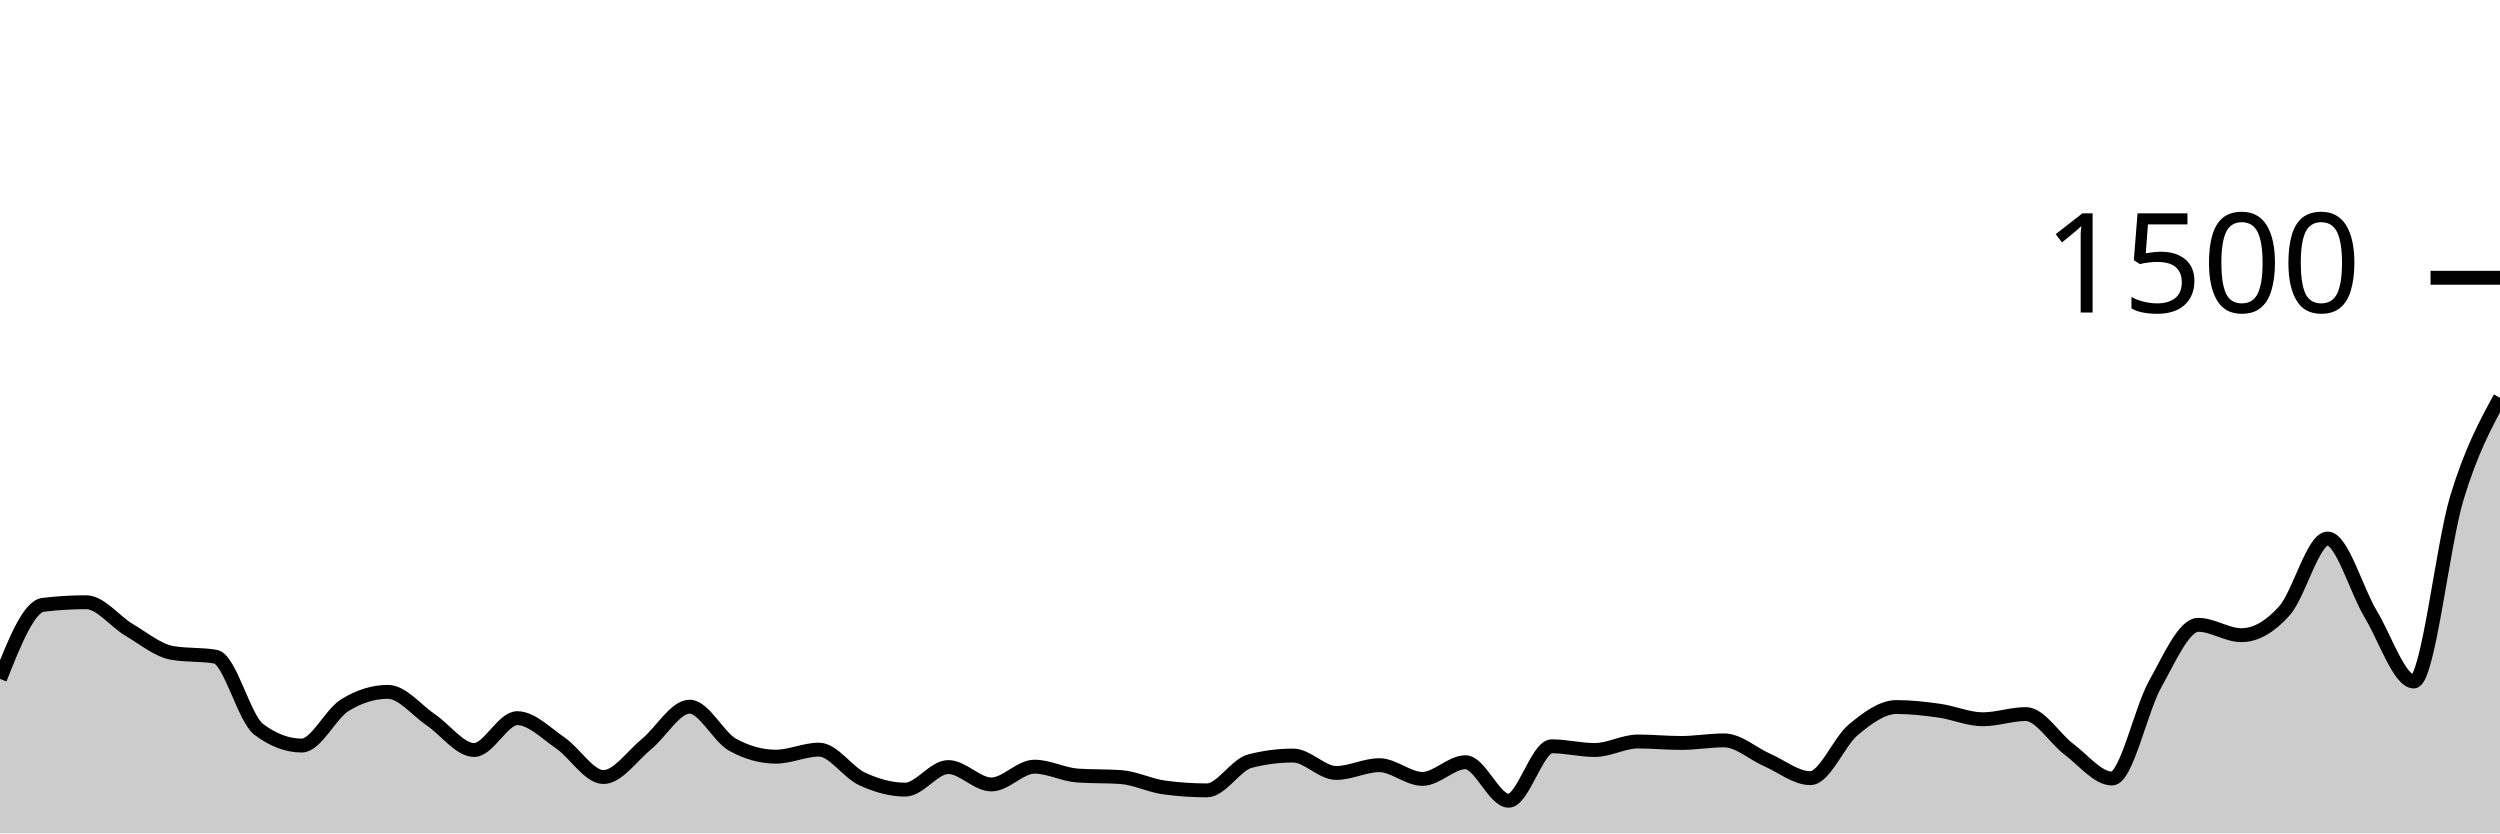
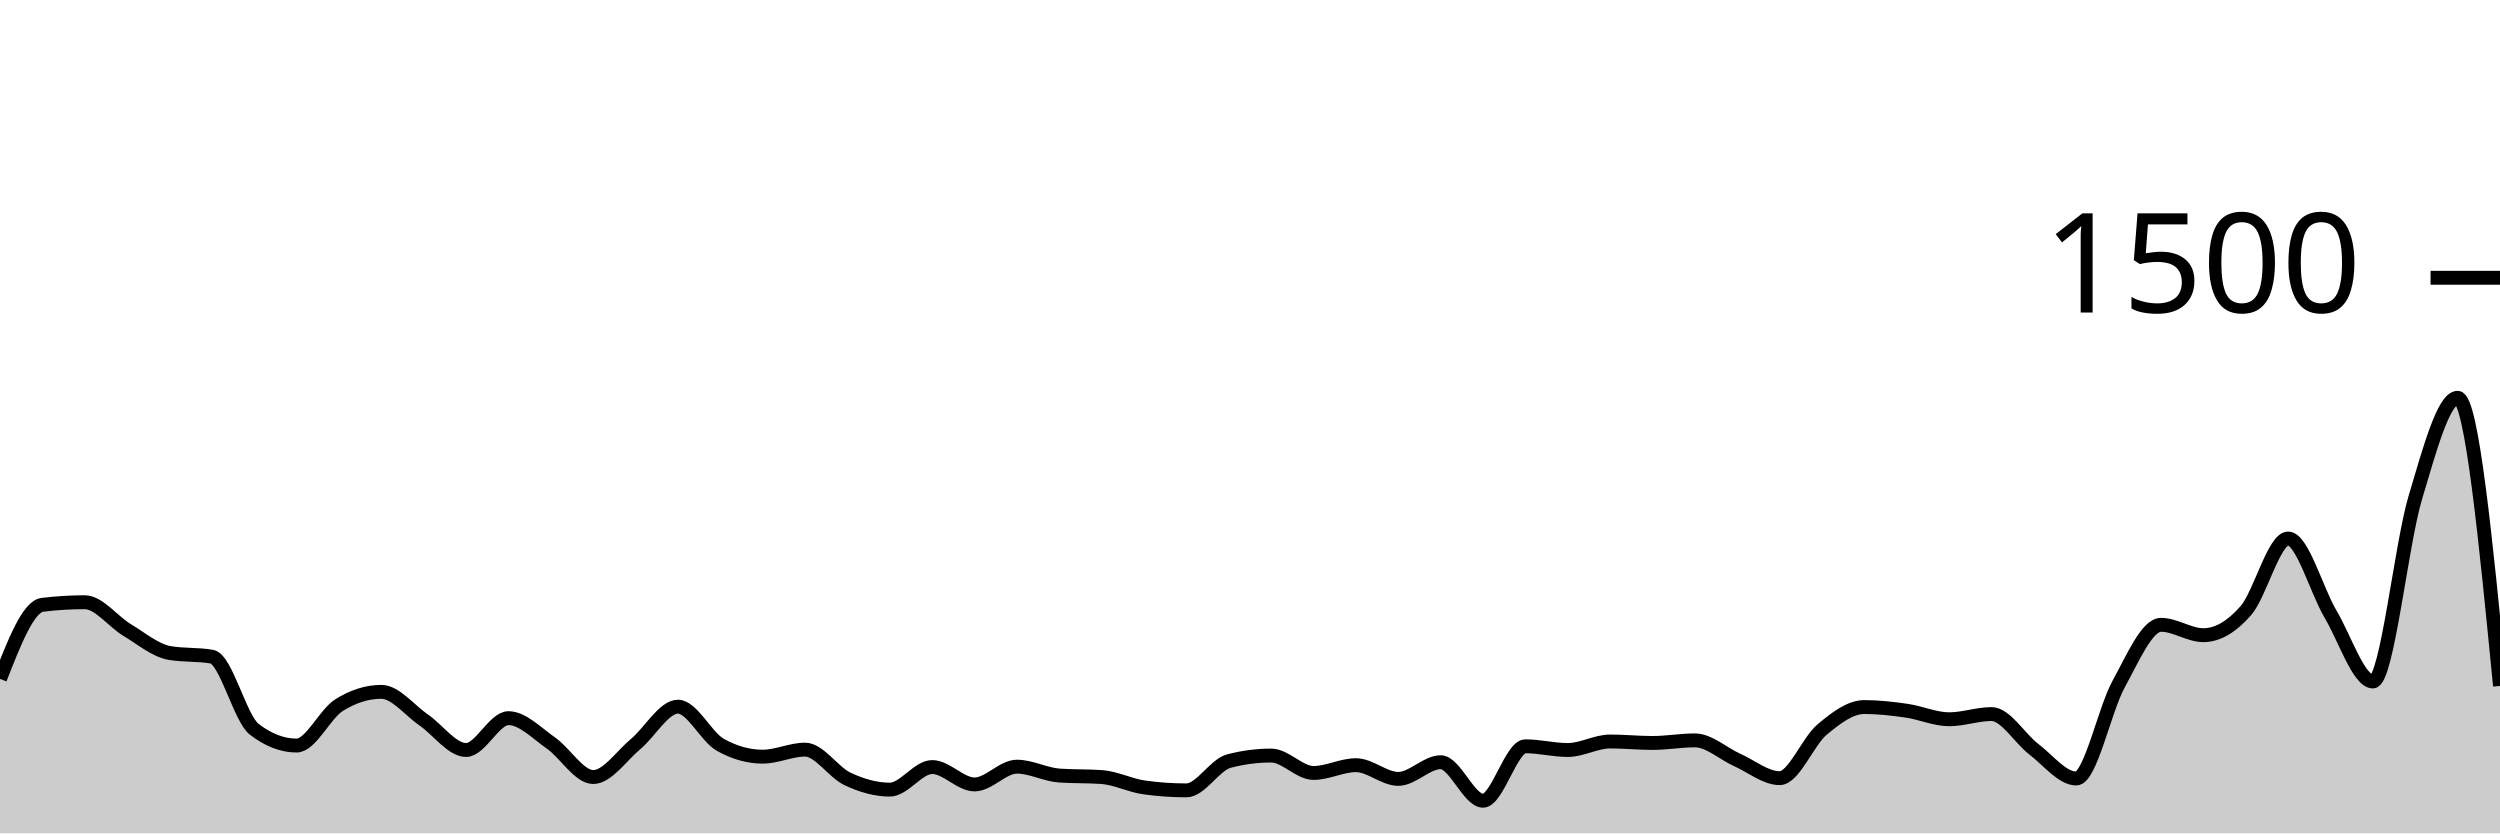
<svg xmlns="http://www.w3.org/2000/svg" viewBox="0 0 180 60">
  <g transform="translate(0,20)">
-     <path class="area" fill="rgba(0, 0, 0, 0.2)" d="M0,28.88C1.034,26.276,2.069,23.671,3.103,23.547C4.138,23.422,5.172,23.36,6.207,23.36C7.241,23.36,8.276,24.751,9.31,25.36C10.345,25.969,11.379,26.836,12.414,27.013C13.448,27.191,14.483,27.102,15.517,27.28C16.552,27.458,17.586,31.724,18.621,32.507C19.655,33.289,20.69,33.68,21.724,33.68C22.759,33.68,23.793,31.413,24.828,30.773C25.862,30.133,26.897,29.813,27.931,29.813C28.966,29.813,30,31.142,31.034,31.84C32.069,32.538,33.103,34,34.138,34C35.172,34,36.207,31.707,37.241,31.707C38.276,31.707,39.31,32.787,40.345,33.493C41.379,34.2,42.414,35.947,43.448,35.947C44.483,35.947,45.517,34.418,46.552,33.573C47.586,32.729,48.621,30.88,49.655,30.88C50.69,30.88,51.724,33.058,52.759,33.627C53.793,34.196,54.828,34.48,55.862,34.48C56.897,34.48,57.931,33.973,58.966,33.973C60,33.973,61.034,35.6,62.069,36.08C63.103,36.56,64.138,36.853,65.172,36.853C66.207,36.853,67.241,35.227,68.276,35.227C69.31,35.227,70.345,36.48,71.379,36.48C72.414,36.48,73.448,35.2,74.483,35.2C75.517,35.2,76.552,35.769,77.586,35.84C78.621,35.911,79.655,35.876,80.69,35.947C81.724,36.018,82.759,36.551,83.793,36.693C84.828,36.836,85.862,36.907,86.897,36.907C87.931,36.907,88.966,35.067,90,34.8C91.034,34.533,92.069,34.4,93.103,34.4C94.138,34.4,95.172,35.653,96.207,35.653C97.241,35.653,98.276,35.093,99.31,35.093C100.345,35.093,101.379,36.08,102.414,36.08C103.448,36.08,104.483,34.88,105.517,34.88C106.552,34.88,107.586,37.653,108.621,37.653C109.655,37.653,110.69,33.733,111.724,33.733C112.759,33.733,113.793,34,114.828,34C115.862,34,116.897,33.387,117.931,33.387C118.966,33.387,120,33.493,121.034,33.493C122.069,33.493,123.103,33.307,124.138,33.307C125.172,33.307,126.207,34.267,127.241,34.72C128.276,35.173,129.31,36.027,130.345,36.027C131.379,36.027,132.414,33.387,133.448,32.533C134.483,31.68,135.517,30.907,136.552,30.907C137.586,30.907,138.621,31.027,139.655,31.173C140.69,31.32,141.724,31.787,142.759,31.787C143.793,31.787,144.828,31.413,145.862,31.413C146.897,31.413,147.931,33.173,148.966,33.947C150,34.72,151.034,36.053,152.069,36.053C153.103,36.053,154.138,31.098,155.172,29.253C156.207,27.409,157.241,24.987,158.276,24.987C159.31,24.987,160.345,25.733,161.379,25.733C162.414,25.733,163.448,25.133,164.483,23.973C165.517,22.813,166.552,18.773,167.586,18.773C168.621,18.773,169.655,22.498,170.69,24.213C171.724,25.929,172.759,29.067,173.793,29.067C174.828,29.067,175.862,19.244,176.897,15.84C177.931,12.436,178.966,10.538,180,8.64L180,40C178.966,40,177.931,40,176.897,40C175.862,40,174.828,40,173.793,40C172.759,40,171.724,40,170.69,40C169.655,40,168.621,40,167.586,40C166.552,40,165.517,40,164.483,40C163.448,40,162.414,40,161.379,40C160.345,40,159.31,40,158.276,40C157.241,40,156.207,40,155.172,40C154.138,40,153.103,40,152.069,40C151.034,40,150,40,148.966,40C147.931,40,146.897,40,145.862,40C144.828,40,143.793,40,142.759,40C141.724,40,140.69,40,139.655,40C138.621,40,137.586,40,136.552,40C135.517,40,134.483,40,133.448,40C132.414,40,131.379,40,130.345,40C129.31,40,128.276,40,127.241,40C126.207,40,125.172,40,124.138,40C123.103,40,122.069,40,121.034,40C120,40,118.966,40,117.931,40C116.897,40,115.862,40,114.828,40C113.793,40,112.759,40,111.724,40C110.69,40,109.655,40,108.621,40C107.586,40,106.552,40,105.517,40C104.483,40,103.448,40,102.414,40C101.379,40,100.345,40,99.31,40C98.276,40,97.241,40,96.207,40C95.172,40,94.138,40,93.103,40C92.069,40,91.034,40,90,40C88.966,40,87.931,40,86.897,40C85.862,40,84.828,40,83.793,40C82.759,40,81.724,40,80.69,40C79.655,40,78.621,40,77.586,40C76.552,40,75.517,40,74.483,40C73.448,40,72.414,40,71.379,40C70.345,40,69.31,40,68.276,40C67.241,40,66.207,40,65.172,40C64.138,40,63.103,40,62.069,40C61.034,40,60,40,58.966,40C57.931,40,56.897,40,55.862,40C54.828,40,53.793,40,52.759,40C51.724,40,50.69,40,49.655,40C48.621,40,47.586,40,46.552,40C45.517,40,44.483,40,43.448,40C42.414,40,41.379,40,40.345,40C39.31,40,38.276,40,37.241,40C36.207,40,35.172,40,34.138,40C33.103,40,32.069,40,31.034,40C30,40,28.966,40,27.931,40C26.897,40,25.862,40,24.828,40C23.793,40,22.759,40,21.724,40C20.69,40,19.655,40,18.621,40C17.586,40,16.552,40,15.517,40C14.483,40,13.448,40,12.414,40C11.379,40,10.345,40,9.31,40C8.276,40,7.241,40,6.207,40C5.172,40,4.138,40,3.103,40C2.069,40,1.034,40,0,40Z" />
-     <path class="line" stroke="black" fill="none" d="M0,28.88C1.034,26.276,2.069,23.671,3.103,23.547C4.138,23.422,5.172,23.36,6.207,23.36C7.241,23.36,8.276,24.751,9.31,25.36C10.345,25.969,11.379,26.836,12.414,27.013C13.448,27.191,14.483,27.102,15.517,27.28C16.552,27.458,17.586,31.724,18.621,32.507C19.655,33.289,20.69,33.68,21.724,33.68C22.759,33.68,23.793,31.413,24.828,30.773C25.862,30.133,26.897,29.813,27.931,29.813C28.966,29.813,30,31.142,31.034,31.84C32.069,32.538,33.103,34,34.138,34C35.172,34,36.207,31.707,37.241,31.707C38.276,31.707,39.31,32.787,40.345,33.493C41.379,34.2,42.414,35.947,43.448,35.947C44.483,35.947,45.517,34.418,46.552,33.573C47.586,32.729,48.621,30.88,49.655,30.88C50.69,30.88,51.724,33.058,52.759,33.627C53.793,34.196,54.828,34.48,55.862,34.48C56.897,34.48,57.931,33.973,58.966,33.973C60,33.973,61.034,35.6,62.069,36.08C63.103,36.56,64.138,36.853,65.172,36.853C66.207,36.853,67.241,35.227,68.276,35.227C69.31,35.227,70.345,36.48,71.379,36.48C72.414,36.48,73.448,35.2,74.483,35.2C75.517,35.2,76.552,35.769,77.586,35.84C78.621,35.911,79.655,35.876,80.69,35.947C81.724,36.018,82.759,36.551,83.793,36.693C84.828,36.836,85.862,36.907,86.897,36.907C87.931,36.907,88.966,35.067,90,34.8C91.034,34.533,92.069,34.4,93.103,34.4C94.138,34.4,95.172,35.653,96.207,35.653C97.241,35.653,98.276,35.093,99.31,35.093C100.345,35.093,101.379,36.08,102.414,36.08C103.448,36.08,104.483,34.88,105.517,34.88C106.552,34.88,107.586,37.653,108.621,37.653C109.655,37.653,110.69,33.733,111.724,33.733C112.759,33.733,113.793,34,114.828,34C115.862,34,116.897,33.387,117.931,33.387C118.966,33.387,120,33.493,121.034,33.493C122.069,33.493,123.103,33.307,124.138,33.307C125.172,33.307,126.207,34.267,127.241,34.72C128.276,35.173,129.31,36.027,130.345,36.027C131.379,36.027,132.414,33.387,133.448,32.533C134.483,31.68,135.517,30.907,136.552,30.907C137.586,30.907,138.621,31.027,139.655,31.173C140.69,31.32,141.724,31.787,142.759,31.787C143.793,31.787,144.828,31.413,145.862,31.413C146.897,31.413,147.931,33.173,148.966,33.947C150,34.72,151.034,36.053,152.069,36.053C153.103,36.053,154.138,31.098,155.172,29.253C156.207,27.409,157.241,24.987,158.276,24.987C159.31,24.987,160.345,25.733,161.379,25.733C162.414,25.733,163.448,25.133,164.483,23.973C165.517,22.813,166.552,18.773,167.586,18.773C168.621,18.773,169.655,22.498,170.69,24.213C171.724,25.929,172.759,29.067,173.793,29.067C174.828,29.067,175.862,19.244,176.897,15.84C177.931,12.436,178.966,10.538,180,8.64" />
+     <path class="area" fill="rgba(0, 0, 0, 0.2)" d="M0,28.88C1.017,26.276,2.034,23.671,3.051,23.547C4.068,23.422,5.085,23.36,6.102,23.36C7.119,23.36,8.136,24.751,9.153,25.36C10.169,25.969,11.186,26.836,12.203,27.013C13.22,27.191,14.237,27.102,15.254,27.28C16.271,27.458,17.288,31.724,18.305,32.507C19.322,33.289,20.339,33.68,21.356,33.68C22.373,33.68,23.39,31.413,24.407,30.773C25.424,30.133,26.441,29.813,27.458,29.813C28.475,29.813,29.492,31.142,30.508,31.84C31.525,32.538,32.542,34,33.559,34C34.576,34,35.593,31.707,36.61,31.707C37.627,31.707,38.644,32.787,39.661,33.493C40.678,34.2,41.695,35.947,42.712,35.947C43.729,35.947,44.746,34.418,45.763,33.573C46.78,32.729,47.797,30.88,48.814,30.88C49.831,30.88,50.847,33.058,51.864,33.627C52.881,34.196,53.898,34.48,54.915,34.48C55.932,34.48,56.949,33.973,57.966,33.973C58.983,33.973,60,35.6,61.017,36.08C62.034,36.56,63.051,36.853,64.068,36.853C65.085,36.853,66.102,35.227,67.119,35.227C68.136,35.227,69.153,36.48,70.169,36.48C71.186,36.48,72.203,35.2,73.22,35.2C74.237,35.2,75.254,35.769,76.271,35.84C77.288,35.911,78.305,35.876,79.322,35.947C80.339,36.018,81.356,36.551,82.373,36.693C83.39,36.836,84.407,36.907,85.424,36.907C86.441,36.907,87.458,35.067,88.475,34.8C89.492,34.533,90.508,34.4,91.525,34.4C92.542,34.4,93.559,35.653,94.576,35.653C95.593,35.653,96.61,35.093,97.627,35.093C98.644,35.093,99.661,36.08,100.678,36.08C101.695,36.08,102.712,34.88,103.729,34.88C104.746,34.88,105.763,37.653,106.78,37.653C107.797,37.653,108.814,33.733,109.831,33.733C110.847,33.733,111.864,34,112.881,34C113.898,34,114.915,33.387,115.932,33.387C116.949,33.387,117.966,33.493,118.983,33.493C120,33.493,121.017,33.307,122.034,33.307C123.051,33.307,124.068,34.267,125.085,34.72C126.102,35.173,127.119,36.027,128.136,36.027C129.153,36.027,130.169,33.387,131.186,32.533C132.203,31.68,133.22,30.907,134.237,30.907C135.254,30.907,136.271,31.027,137.288,31.173C138.305,31.32,139.322,31.787,140.339,31.787C141.356,31.787,142.373,31.413,143.39,31.413C144.407,31.413,145.424,33.173,146.441,33.947C147.458,34.72,148.475,36.053,149.492,36.053C150.508,36.053,151.525,31.098,152.542,29.253C153.559,27.409,154.576,24.987,155.593,24.987C156.61,24.987,157.627,25.733,158.644,25.733C159.661,25.733,160.678,25.133,161.695,23.973C162.712,22.813,163.729,18.773,164.746,18.773C165.763,18.773,166.78,22.498,167.797,24.213C168.814,25.929,169.831,29.067,170.847,29.067C171.864,29.067,172.881,19.244,173.898,15.84C174.915,12.436,175.932,8.64,176.949,8.64C177.966,8.64,178.983,19.013,180,29.387L180,40C178.983,40,177.966,40,176.949,40C175.932,40,174.915,40,173.898,40C172.881,40,171.864,40,170.847,40C169.831,40,168.814,40,167.797,40C166.78,40,165.763,40,164.746,40C163.729,40,162.712,40,161.695,40C160.678,40,159.661,40,158.644,40C157.627,40,156.61,40,155.593,40C154.576,40,153.559,40,152.542,40C151.525,40,150.508,40,149.492,40C148.475,40,147.458,40,146.441,40C145.424,40,144.407,40,143.39,40C142.373,40,141.356,40,140.339,40C139.322,40,138.305,40,137.288,40C136.271,40,135.254,40,134.237,40C133.22,40,132.203,40,131.186,40C130.169,40,129.153,40,128.136,40C127.119,40,126.102,40,125.085,40C124.068,40,123.051,40,122.034,40C121.017,40,120,40,118.983,40C117.966,40,116.949,40,115.932,40C114.915,40,113.898,40,112.881,40C111.864,40,110.847,40,109.831,40C108.814,40,107.797,40,106.78,40C105.763,40,104.746,40,103.729,40C102.712,40,101.695,40,100.678,40C99.661,40,98.644,40,97.627,40C96.61,40,95.593,40,94.576,40C93.559,40,92.542,40,91.525,40C90.508,40,89.492,40,88.475,40C87.458,40,86.441,40,85.424,40C84.407,40,83.39,40,82.373,40C81.356,40,80.339,40,79.322,40C78.305,40,77.288,40,76.271,40C75.254,40,74.237,40,73.22,40C72.203,40,71.186,40,70.169,40C69.153,40,68.136,40,67.119,40C66.102,40,65.085,40,64.068,40C63.051,40,62.034,40,61.017,40C60,40,58.983,40,57.966,40C56.949,40,55.932,40,54.915,40C53.898,40,52.881,40,51.864,40C50.847,40,49.831,40,48.814,40C47.797,40,46.78,40,45.763,40C44.746,40,43.729,40,42.712,40C41.695,40,40.678,40,39.661,40C38.644,40,37.627,40,36.61,40C35.593,40,34.576,40,33.559,40C32.542,40,31.525,40,30.508,40C29.492,40,28.475,40,27.458,40C26.441,40,25.424,40,24.407,40C23.39,40,22.373,40,21.356,40C20.339,40,19.322,40,18.305,40C17.288,40,16.271,40,15.254,40C14.237,40,13.22,40,12.203,40C11.186,40,10.169,40,9.153,40C8.136,40,7.119,40,6.102,40C5.085,40,4.068,40,3.051,40C2.034,40,1.017,40,0,40Z" />
+     <path class="line" stroke="black" fill="none" d="M0,28.88C1.017,26.276,2.034,23.671,3.051,23.547C4.068,23.422,5.085,23.36,6.102,23.36C7.119,23.36,8.136,24.751,9.153,25.36C10.169,25.969,11.186,26.836,12.203,27.013C13.22,27.191,14.237,27.102,15.254,27.28C16.271,27.458,17.288,31.724,18.305,32.507C19.322,33.289,20.339,33.68,21.356,33.68C22.373,33.68,23.39,31.413,24.407,30.773C25.424,30.133,26.441,29.813,27.458,29.813C28.475,29.813,29.492,31.142,30.508,31.84C31.525,32.538,32.542,34,33.559,34C34.576,34,35.593,31.707,36.61,31.707C37.627,31.707,38.644,32.787,39.661,33.493C40.678,34.2,41.695,35.947,42.712,35.947C43.729,35.947,44.746,34.418,45.763,33.573C46.78,32.729,47.797,30.88,48.814,30.88C49.831,30.88,50.847,33.058,51.864,33.627C52.881,34.196,53.898,34.48,54.915,34.48C55.932,34.48,56.949,33.973,57.966,33.973C58.983,33.973,60,35.6,61.017,36.08C62.034,36.56,63.051,36.853,64.068,36.853C65.085,36.853,66.102,35.227,67.119,35.227C68.136,35.227,69.153,36.48,70.169,36.48C71.186,36.48,72.203,35.2,73.22,35.2C74.237,35.2,75.254,35.769,76.271,35.84C77.288,35.911,78.305,35.876,79.322,35.947C80.339,36.018,81.356,36.551,82.373,36.693C83.39,36.836,84.407,36.907,85.424,36.907C86.441,36.907,87.458,35.067,88.475,34.8C89.492,34.533,90.508,34.4,91.525,34.4C92.542,34.4,93.559,35.653,94.576,35.653C95.593,35.653,96.61,35.093,97.627,35.093C98.644,35.093,99.661,36.08,100.678,36.08C101.695,36.08,102.712,34.88,103.729,34.88C104.746,34.88,105.763,37.653,106.78,37.653C107.797,37.653,108.814,33.733,109.831,33.733C110.847,33.733,111.864,34,112.881,34C113.898,34,114.915,33.387,115.932,33.387C116.949,33.387,117.966,33.493,118.983,33.493C120,33.493,121.017,33.307,122.034,33.307C123.051,33.307,124.068,34.267,125.085,34.72C126.102,35.173,127.119,36.027,128.136,36.027C129.153,36.027,130.169,33.387,131.186,32.533C132.203,31.68,133.22,30.907,134.237,30.907C135.254,30.907,136.271,31.027,137.288,31.173C138.305,31.32,139.322,31.787,140.339,31.787C141.356,31.787,142.373,31.413,143.39,31.413C144.407,31.413,145.424,33.173,146.441,33.947C147.458,34.72,148.475,36.053,149.492,36.053C150.508,36.053,151.525,31.098,152.542,29.253C153.559,27.409,154.576,24.987,155.593,24.987C156.61,24.987,157.627,25.733,158.644,25.733C159.661,25.733,160.678,25.133,161.695,23.973C162.712,22.813,163.729,18.773,164.746,18.773C165.763,18.773,166.78,22.498,167.797,24.213C168.814,25.929,169.831,29.067,170.847,29.067C171.864,29.067,172.881,19.244,173.898,15.84C174.915,12.436,175.932,8.64,176.949,8.64C177.966,8.64,178.983,19.013,180,29.387" />
    <path class="axis-ceiling" stroke-width="1" stroke="black" fill="none" d="M175,0L180,0" />
    <text class="axis-ceiling-label" font-family="sans-serif" text-anchor="end" font-size="10px" x="170" y="2.5">1500</text>
  </g>
</svg>
